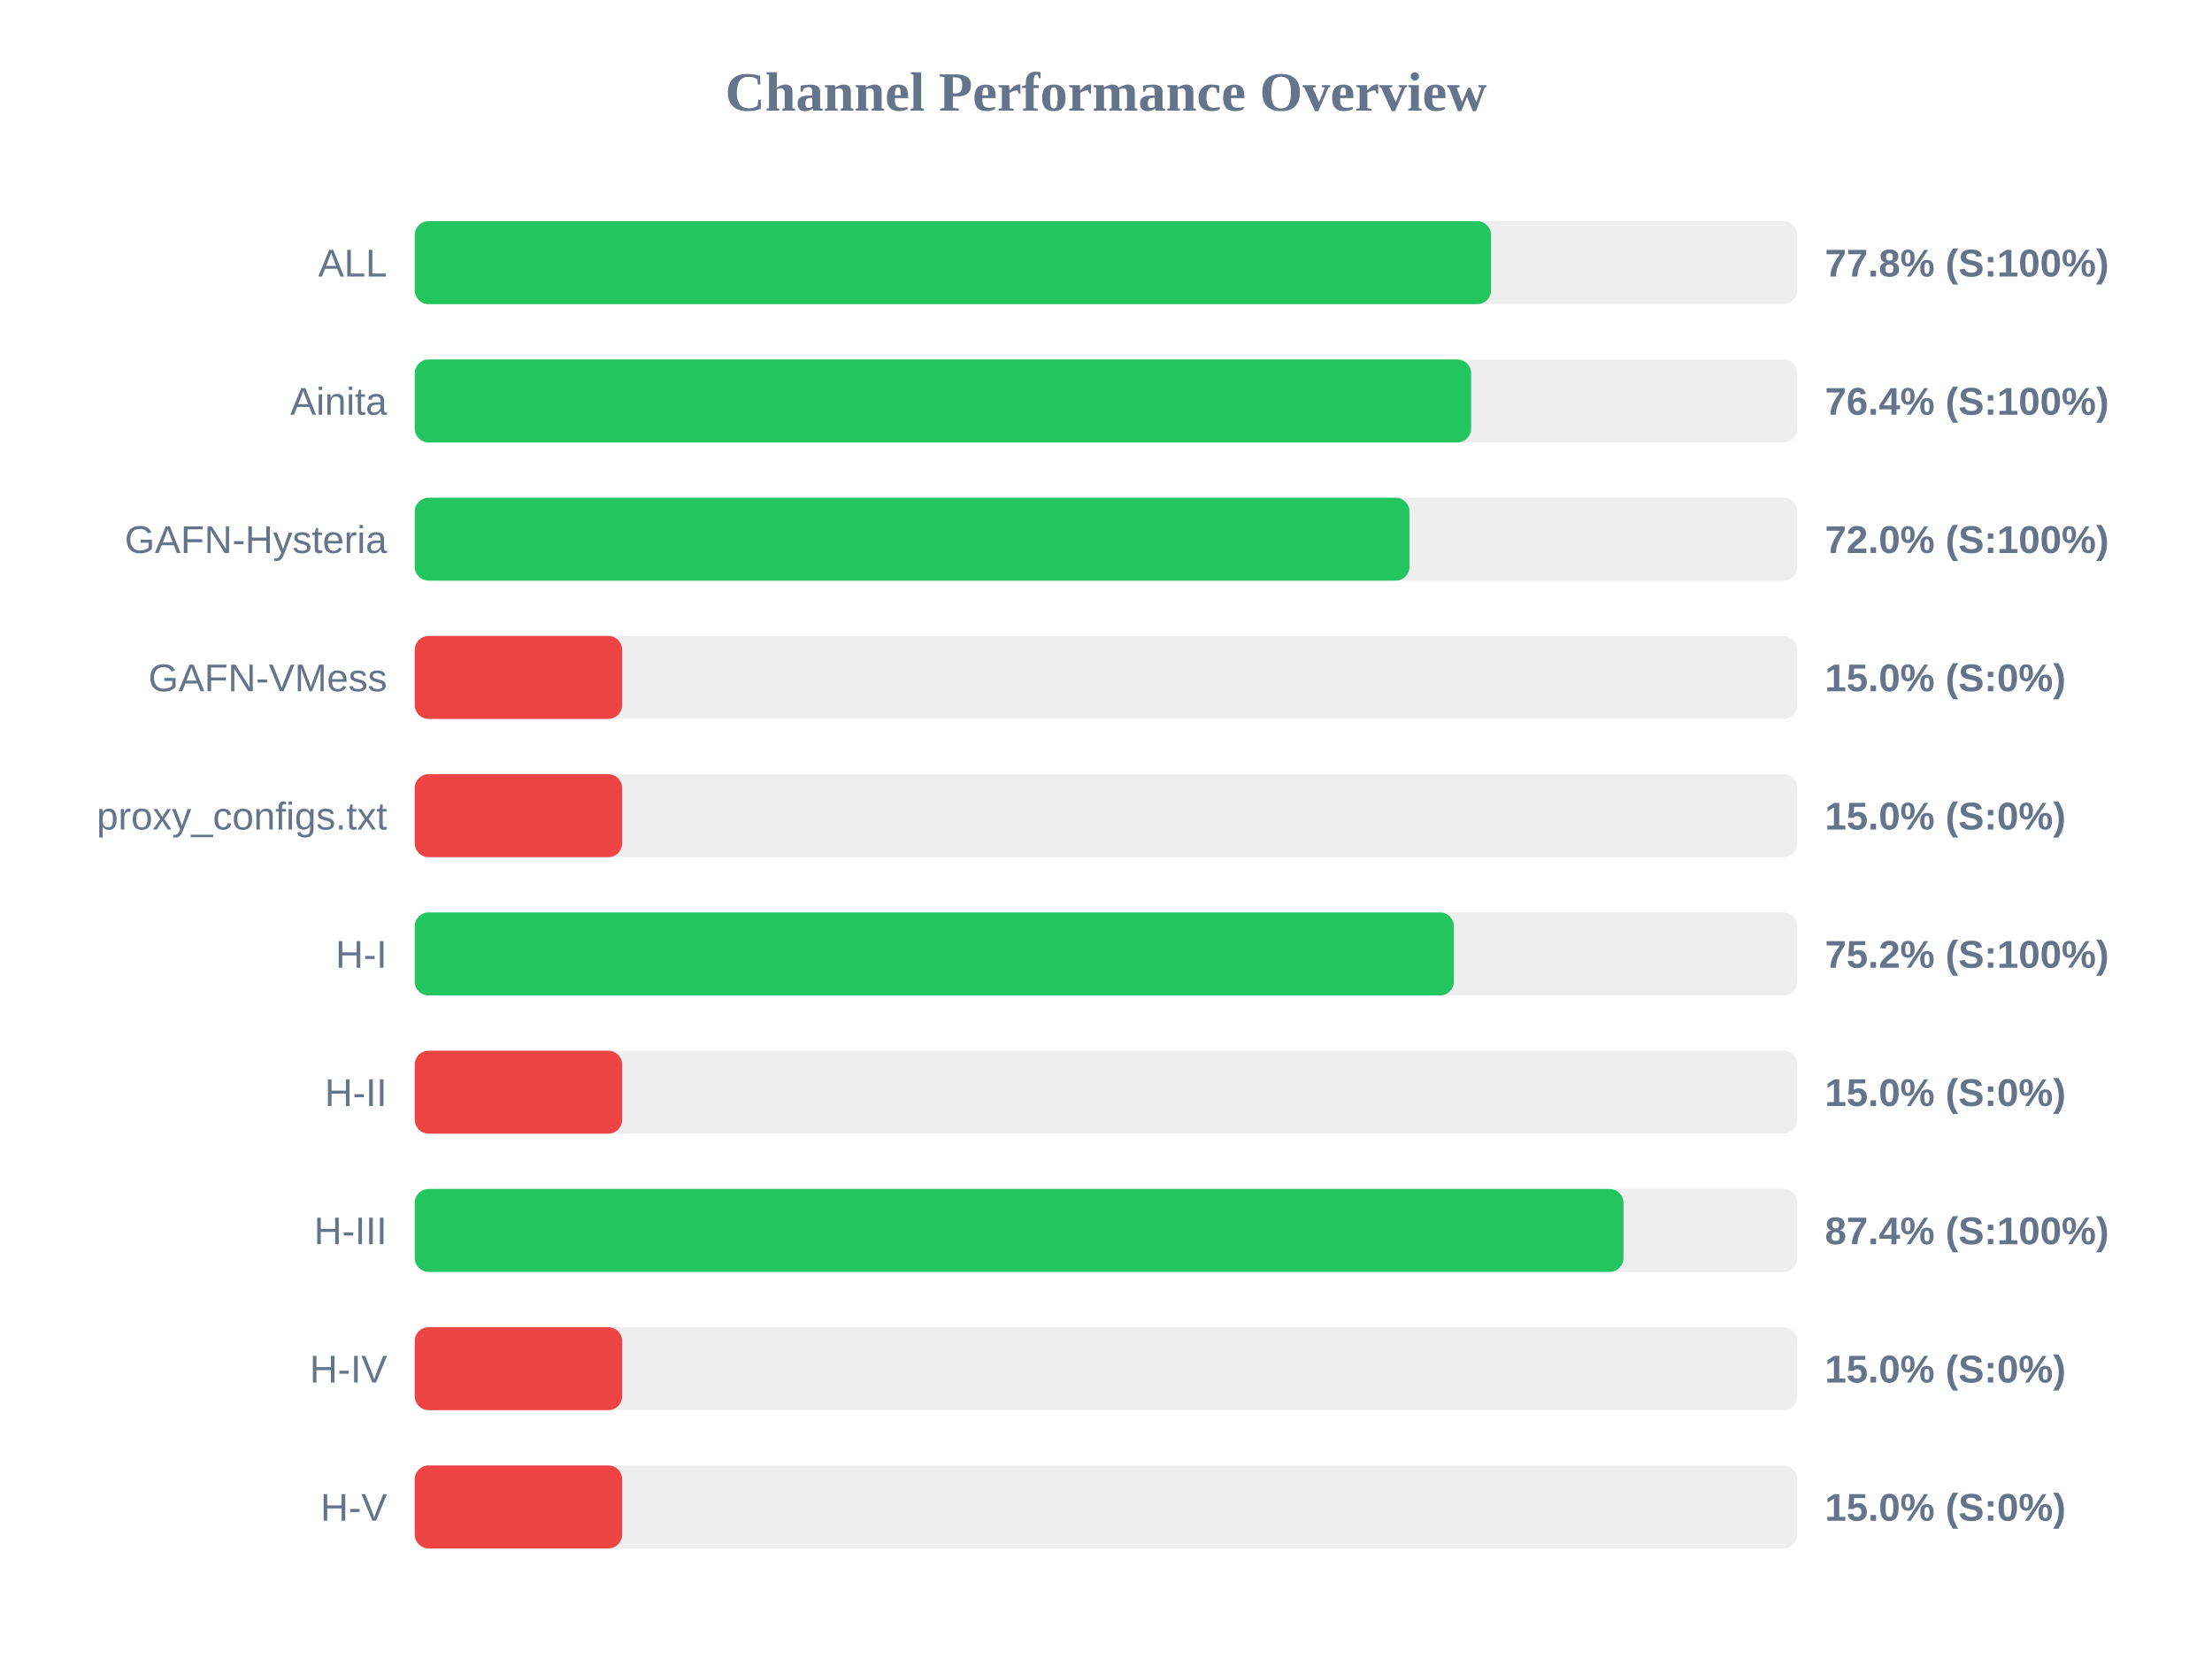
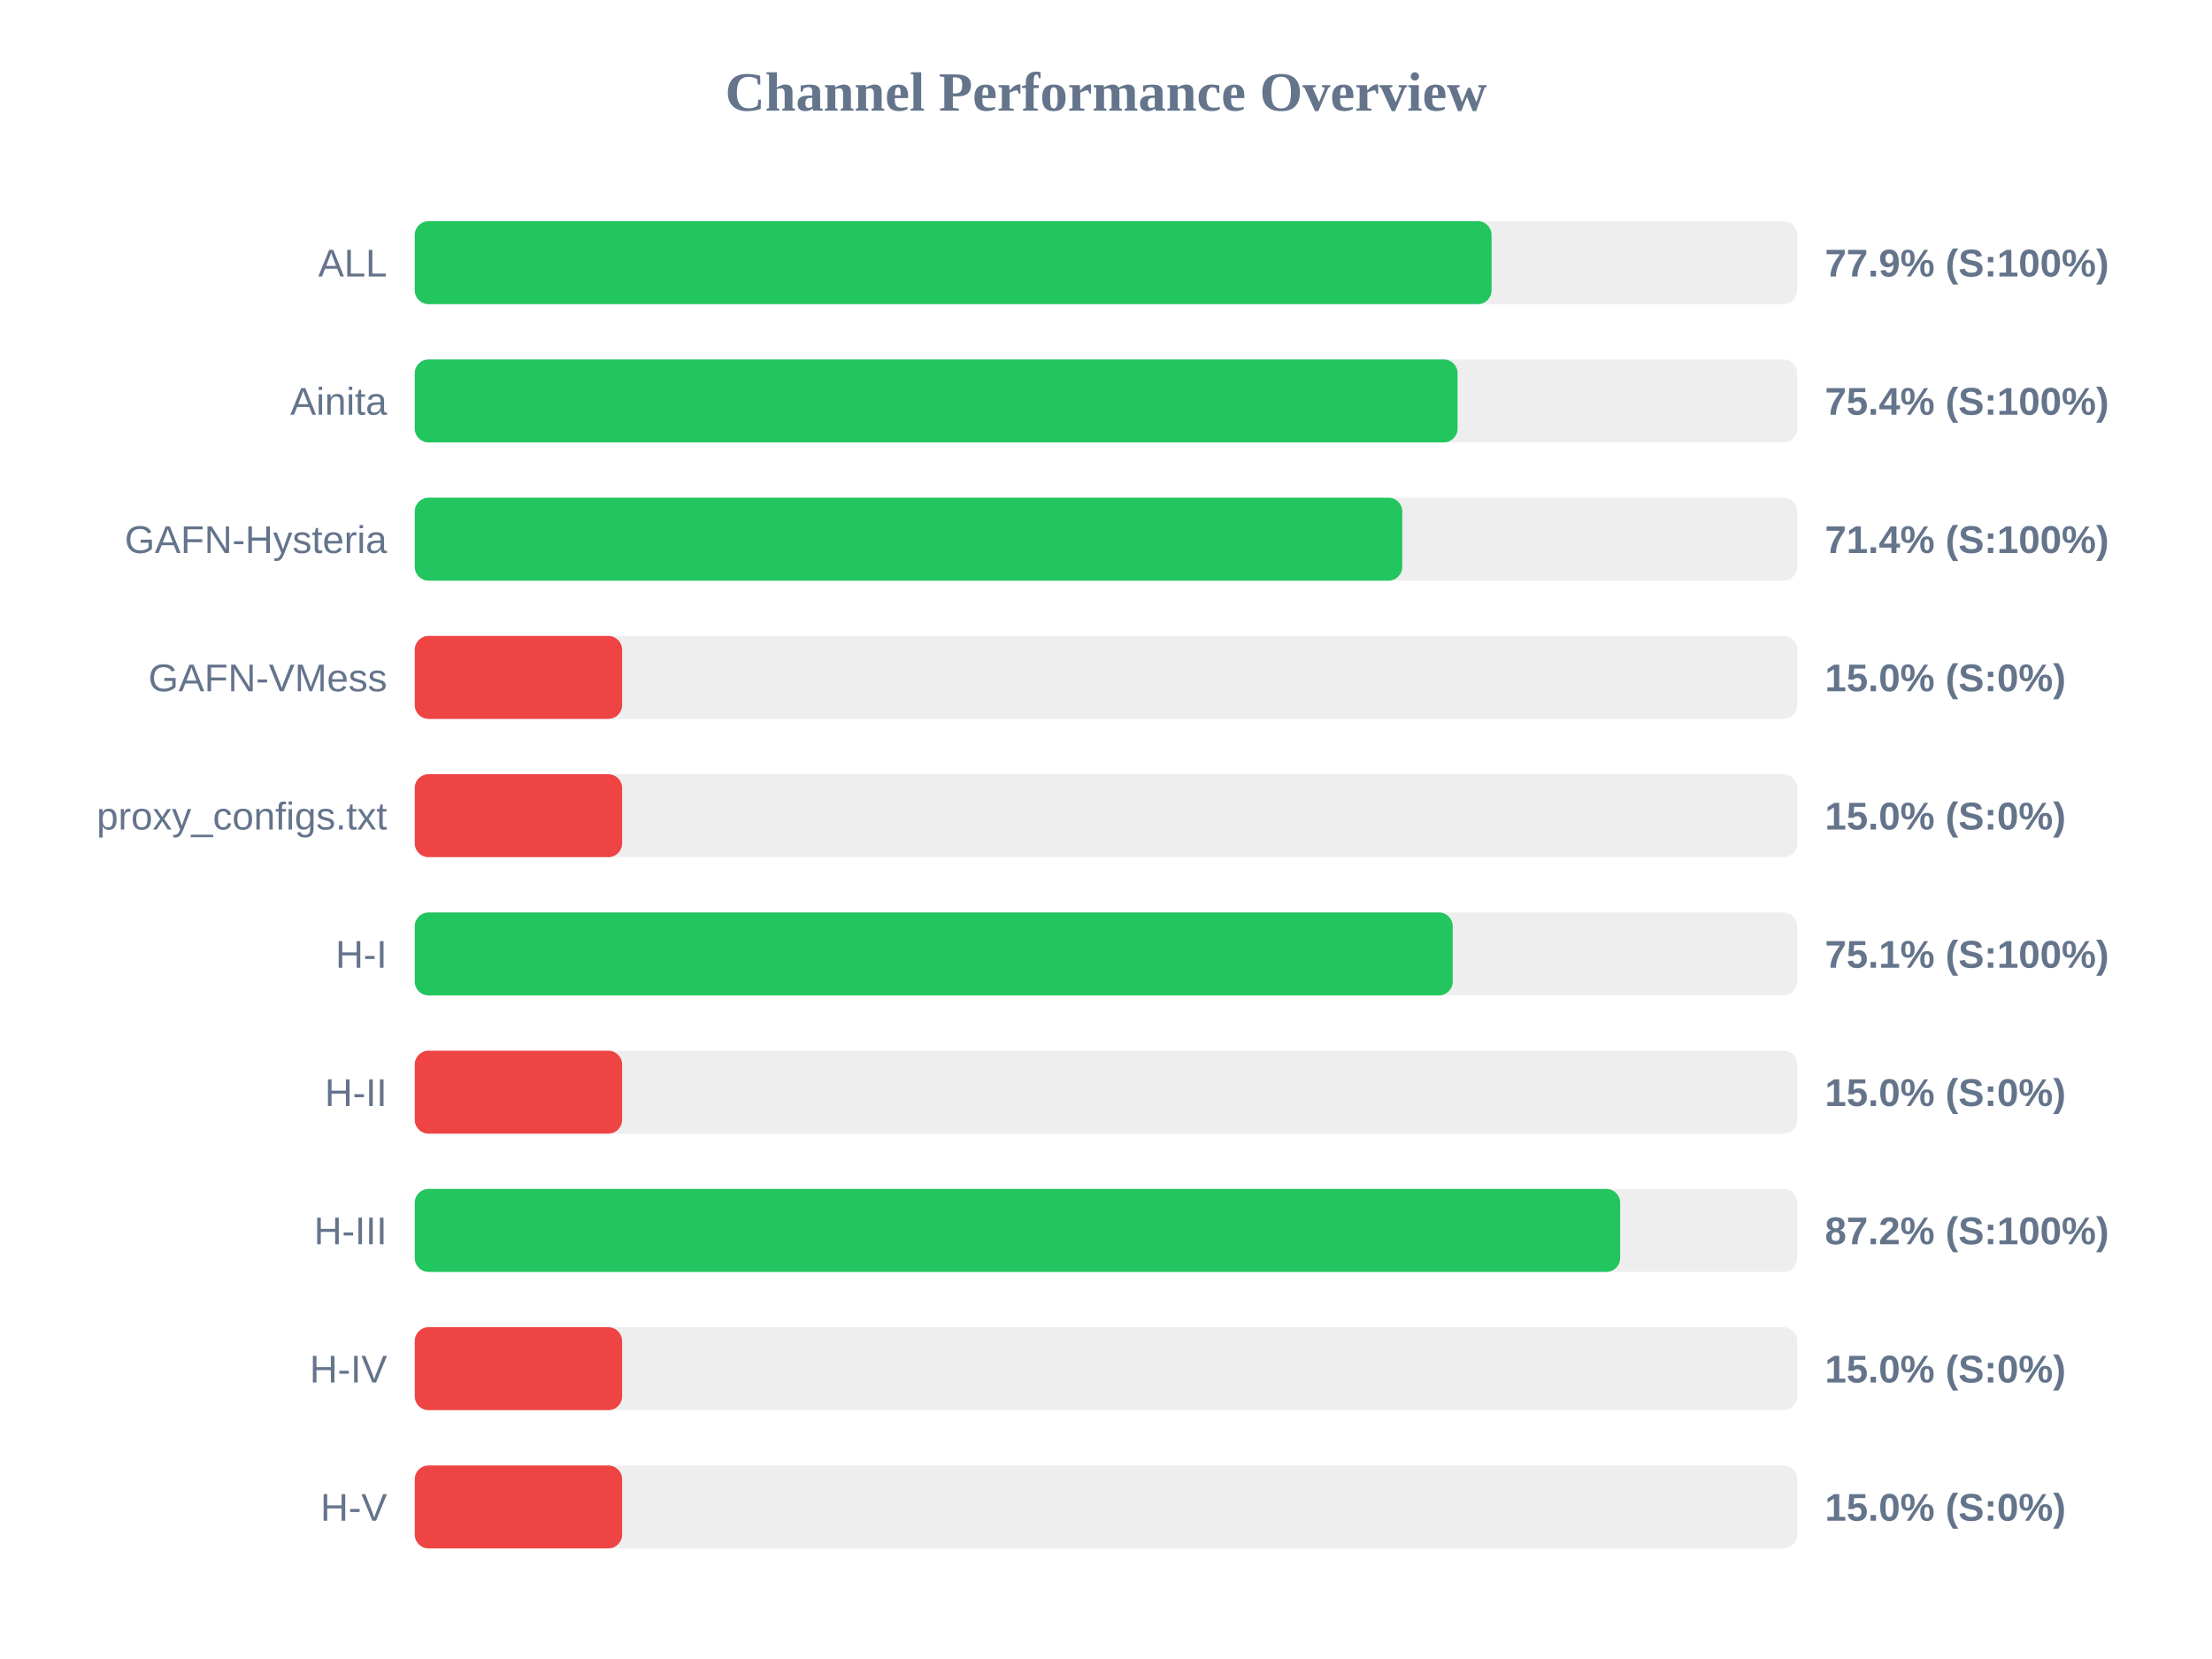
<svg xmlns="http://www.w3.org/2000/svg" width="800" height="600" version="1.1">
  <style>
        .row { font: 14px Arial; fill: #64748b; }
        .score { font: bold 14px Arial; fill: #64748b; }
    </style>
  <text x="400" y="40" text-anchor="middle" font-size="20px" font-weight="bold" fill="#64748b">Channel Performance Overview</text>
  <rect x="150" y="80" width="500" height="30" fill="#eee" rx="5" />
-   <rect x="150" y="80" width="389.25" height="30" fill="#22c55e" rx="5" />
+   <rect x="150" y="80" width="389.45" height="30" fill="#22c55e" rx="5" />
  <text x="140" y="100" text-anchor="end" class="row">ALL</text>
-   <text x="660" y="100" text-anchor="start" class="score">77.8% (S:100%)</text>
+   <text x="660" y="100" text-anchor="start" class="score">77.9% (S:100%)</text>
  <rect x="150" y="130" width="500" height="30" fill="#eee" rx="5" />
-   <rect x="150" y="130" width="382.05" height="30" fill="#22c55e" rx="5" />
+   <rect x="150" y="130" width="377.15" height="30" fill="#22c55e" rx="5" />
  <text x="140" y="150" text-anchor="end" class="row">Ainita</text>
-   <text x="660" y="150" text-anchor="start" class="score">76.4% (S:100%)</text>
+   <text x="660" y="150" text-anchor="start" class="score">75.4% (S:100%)</text>
  <rect x="150" y="180" width="500" height="30" fill="#eee" rx="5" />
-   <rect x="150" y="180" width="359.75" height="30" fill="#22c55e" rx="5" />
+   <rect x="150" y="180" width="357.15" height="30" fill="#22c55e" rx="5" />
  <text x="140" y="200" text-anchor="end" class="row">GAFN-Hysteria</text>
-   <text x="660" y="200" text-anchor="start" class="score">72.0% (S:100%)</text>
+   <text x="660" y="200" text-anchor="start" class="score">71.4% (S:100%)</text>
  <rect x="150" y="230" width="500" height="30" fill="#eee" rx="5" />
  <rect x="150" y="230" width="75.0" height="30" fill="#ef4444" rx="5" />
  <text x="140" y="250" text-anchor="end" class="row">GAFN-VMess</text>
  <text x="660" y="250" text-anchor="start" class="score">15.0% (S:0%)</text>
  <rect x="150" y="280" width="500" height="30" fill="#eee" rx="5" />
  <rect x="150" y="280" width="75.0" height="30" fill="#ef4444" rx="5" />
  <text x="140" y="300" text-anchor="end" class="row">proxy_configs.txt</text>
  <text x="660" y="300" text-anchor="start" class="score">15.0% (S:0%)</text>
  <rect x="150" y="330" width="500" height="30" fill="#eee" rx="5" />
-   <rect x="150" y="330" width="375.8" height="30" fill="#22c55e" rx="5" />
+   <rect x="150" y="330" width="375.4" height="30" fill="#22c55e" rx="5" />
  <text x="140" y="350" text-anchor="end" class="row">H-I</text>
-   <text x="660" y="350" text-anchor="start" class="score">75.2% (S:100%)</text>
+   <text x="660" y="350" text-anchor="start" class="score">75.1% (S:100%)</text>
  <rect x="150" y="380" width="500" height="30" fill="#eee" rx="5" />
  <rect x="150" y="380" width="75.0" height="30" fill="#ef4444" rx="5" />
  <text x="140" y="400" text-anchor="end" class="row">H-II</text>
  <text x="660" y="400" text-anchor="start" class="score">15.0% (S:0%)</text>
  <rect x="150" y="430" width="500" height="30" fill="#eee" rx="5" />
-   <rect x="150" y="430" width="437.15" height="30" fill="#22c55e" rx="5" />
+   <rect x="150" y="430" width="435.95" height="30" fill="#22c55e" rx="5" />
  <text x="140" y="450" text-anchor="end" class="row">H-III</text>
-   <text x="660" y="450" text-anchor="start" class="score">87.4% (S:100%)</text>
+   <text x="660" y="450" text-anchor="start" class="score">87.2% (S:100%)</text>
  <rect x="150" y="480" width="500" height="30" fill="#eee" rx="5" />
  <rect x="150" y="480" width="75.0" height="30" fill="#ef4444" rx="5" />
  <text x="140" y="500" text-anchor="end" class="row">H-IV</text>
  <text x="660" y="500" text-anchor="start" class="score">15.0% (S:0%)</text>
  <rect x="150" y="530" width="500" height="30" fill="#eee" rx="5" />
  <rect x="150" y="530" width="75.0" height="30" fill="#ef4444" rx="5" />
  <text x="140" y="550" text-anchor="end" class="row">H-V</text>
  <text x="660" y="550" text-anchor="start" class="score">15.0% (S:0%)</text>
</svg>
